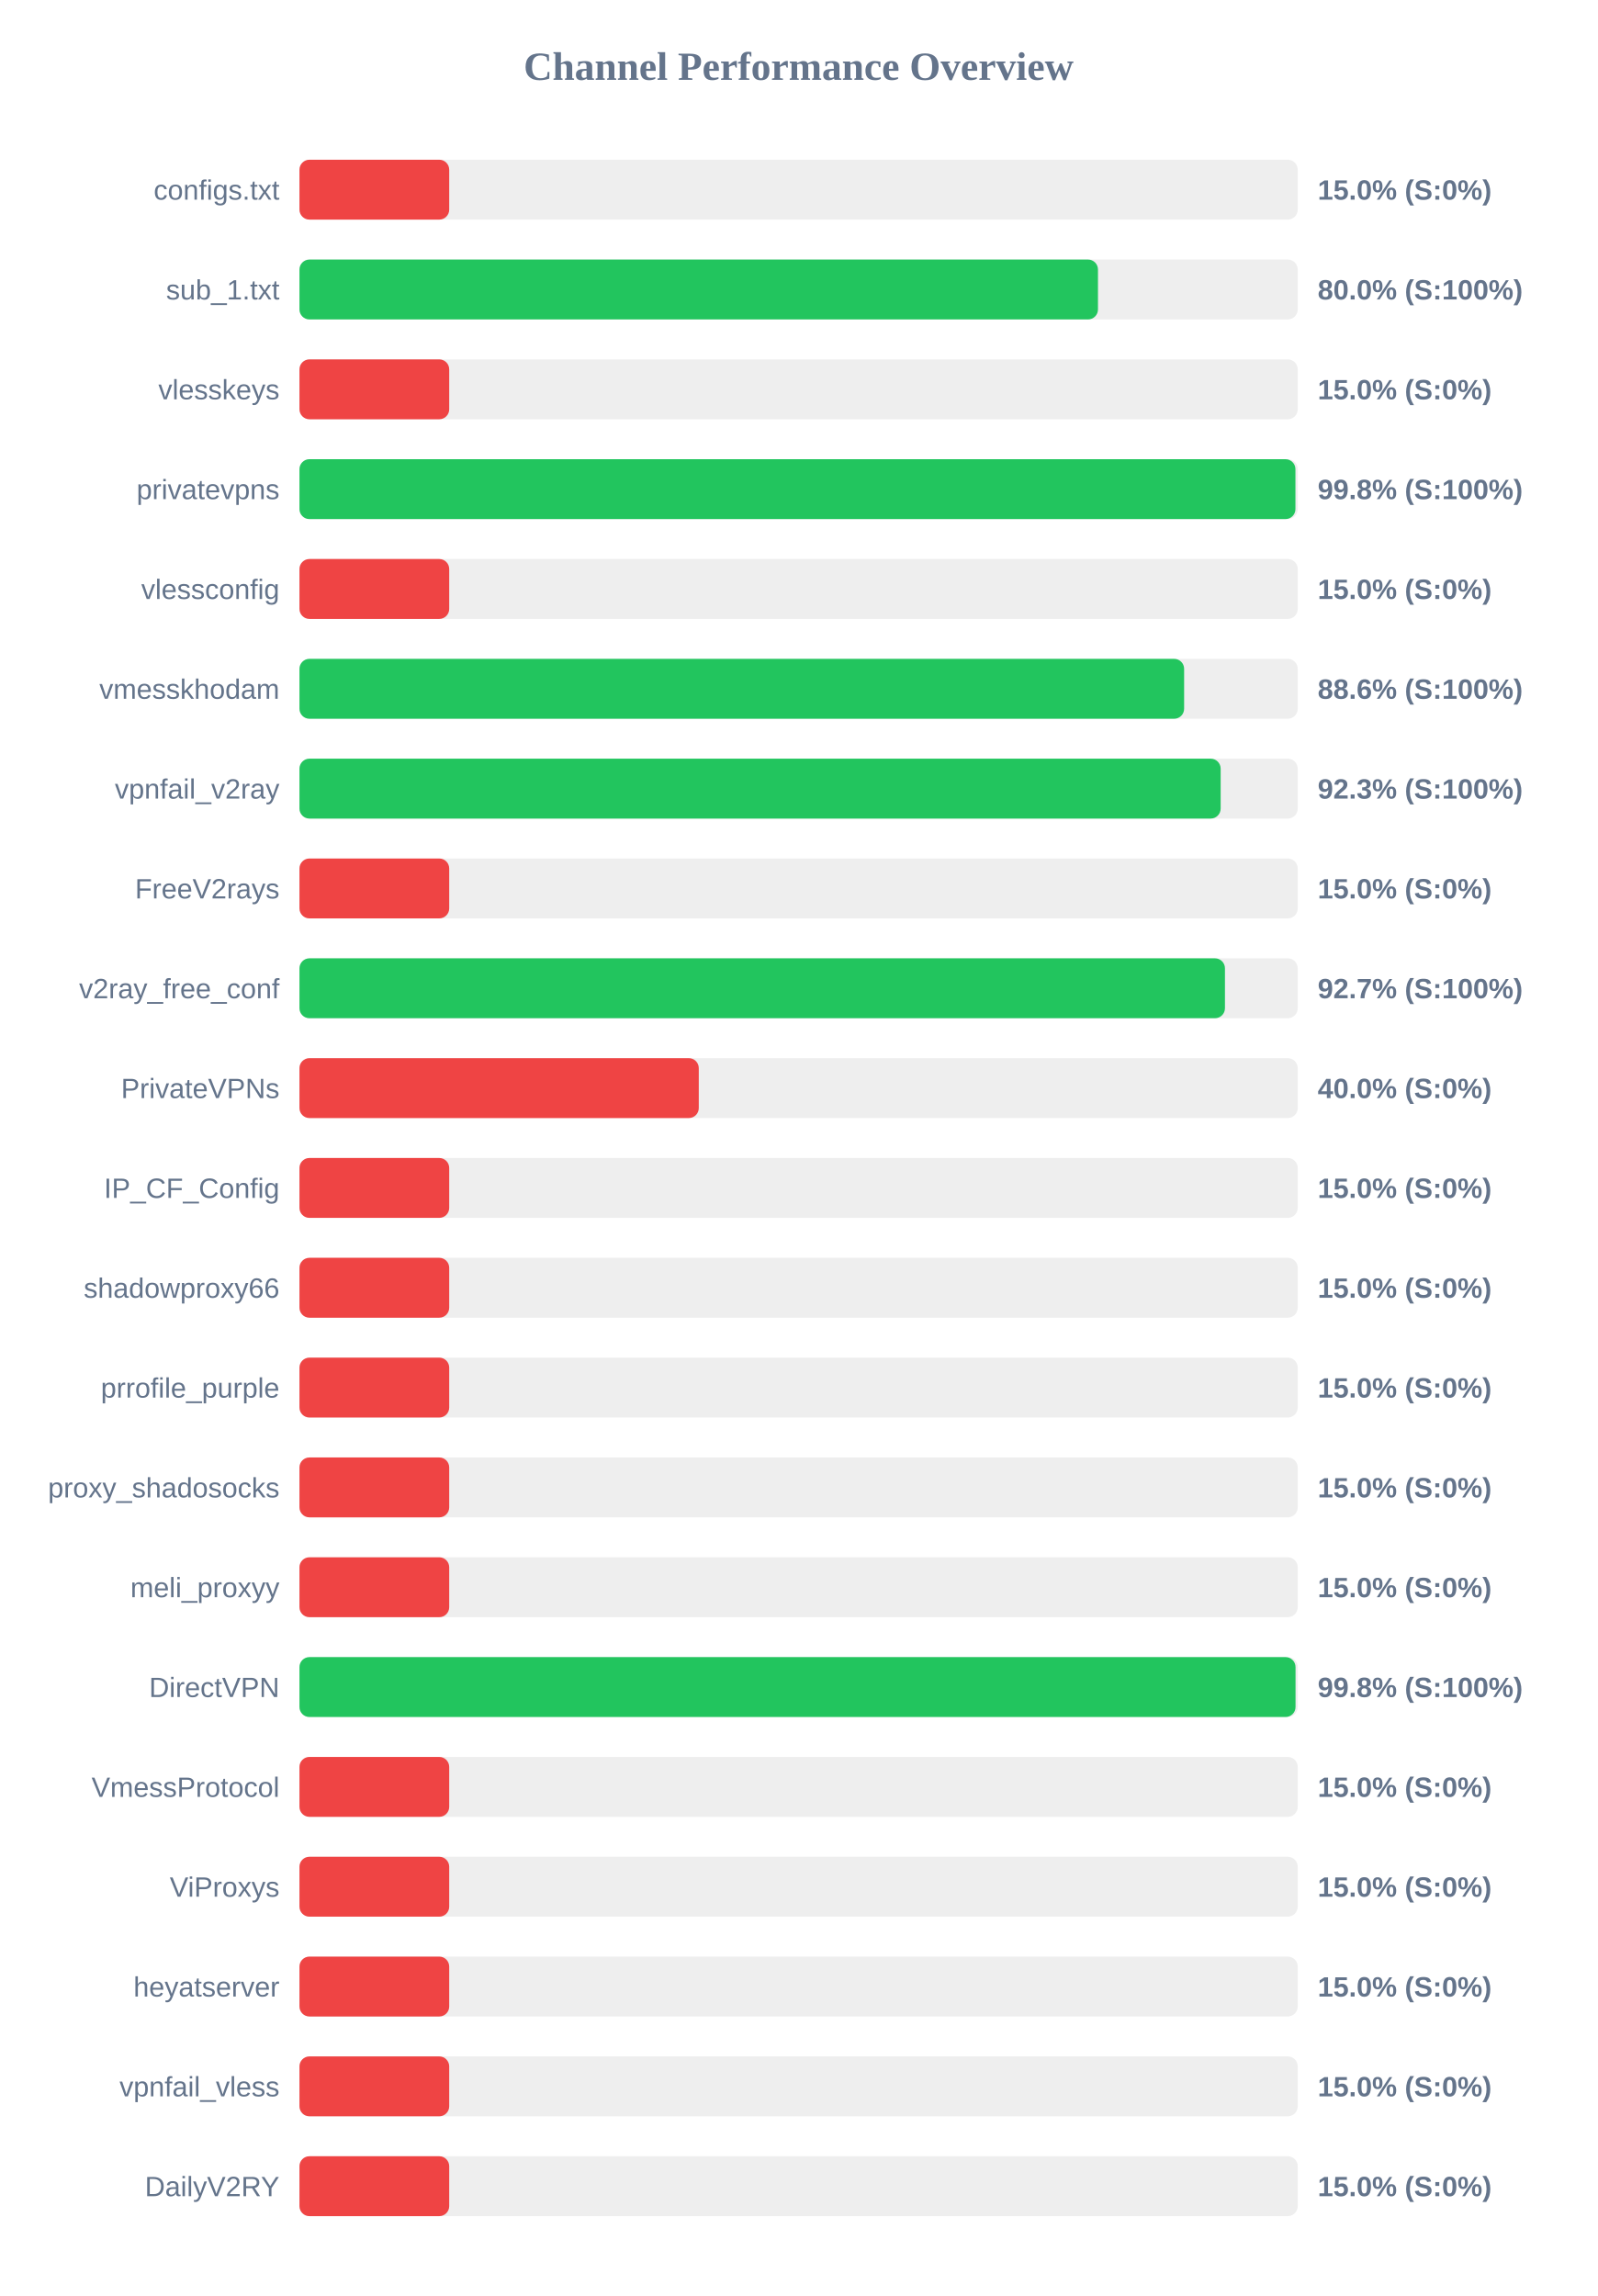
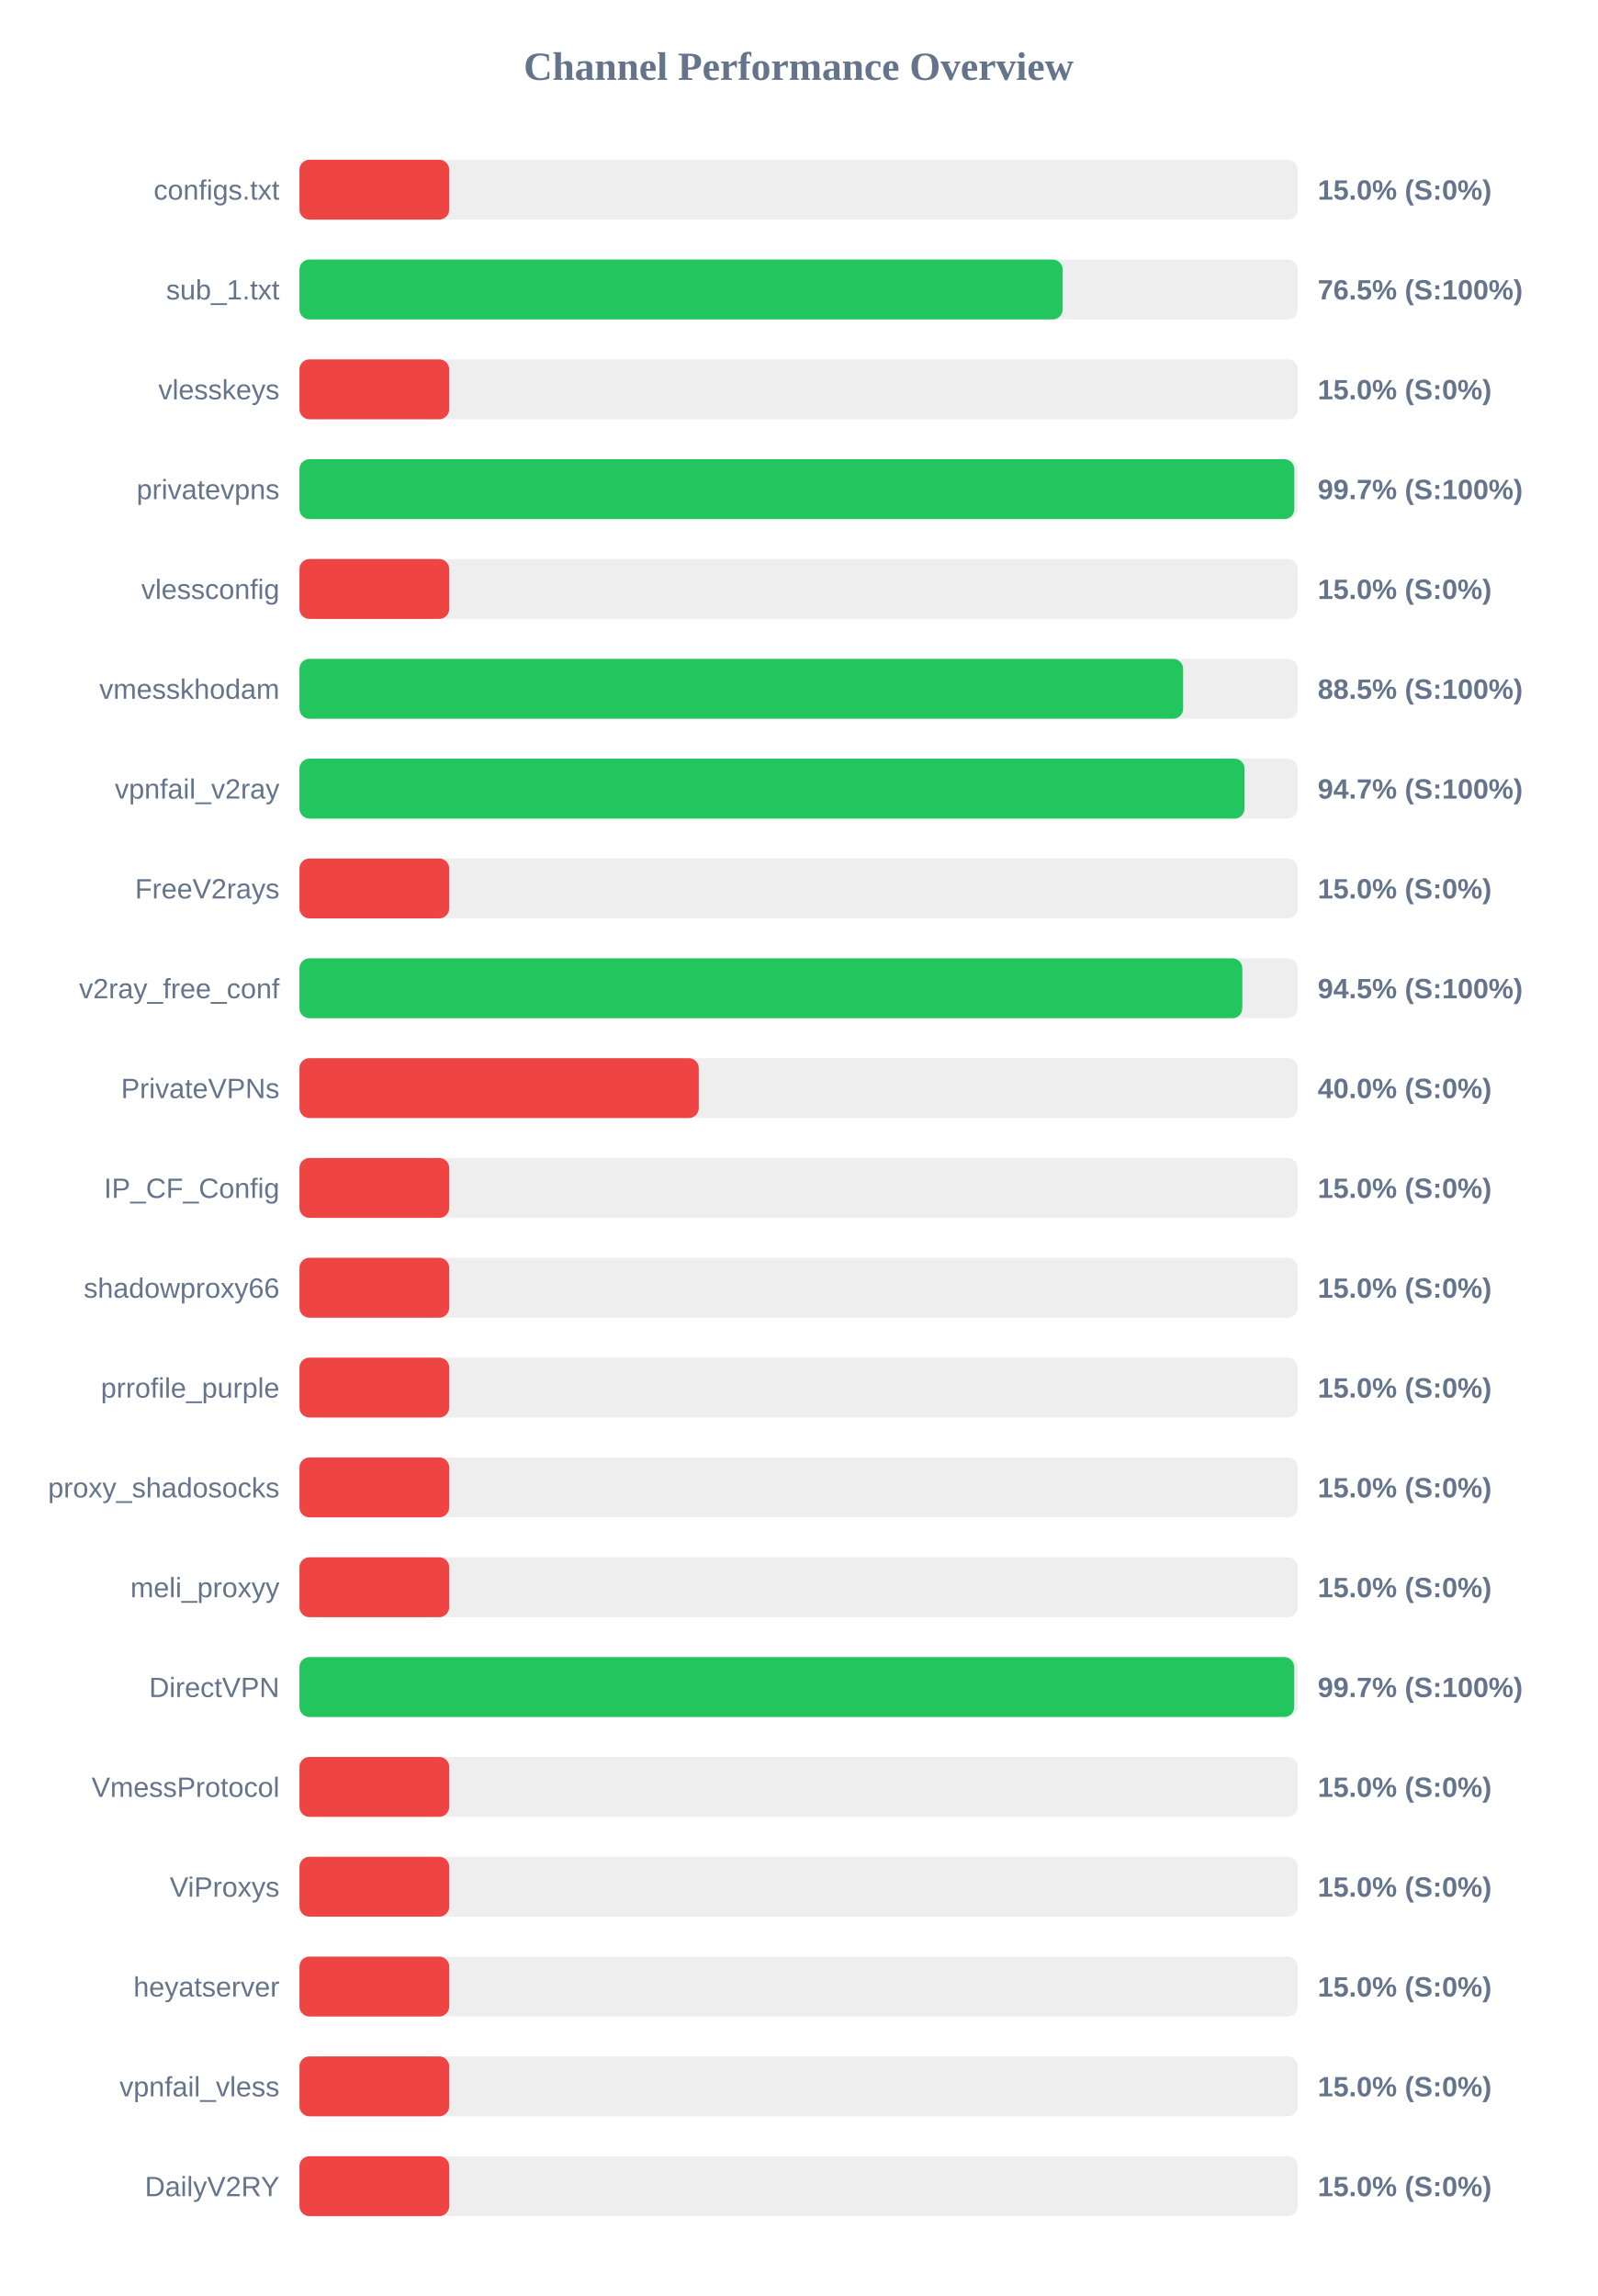
<svg xmlns="http://www.w3.org/2000/svg" width="800" height="1150" version="1.1">
  <style>
        .row { font: 14px Arial; fill: #64748b; }
        .score { font: bold 14px Arial; fill: #64748b; }
    </style>
  <text x="400" y="40" text-anchor="middle" font-size="20px" font-weight="bold" fill="#64748b">Channel Performance Overview</text>
  <rect x="150" y="80" width="500" height="30" fill="#eee" rx="5" />
  <rect x="150" y="80" width="75.0" height="30" fill="#ef4444" rx="5" />
  <text x="140" y="100" text-anchor="end" class="row">configs.txt</text>
  <text x="660" y="100" text-anchor="start" class="score">15.0% (S:0%)</text>
  <rect x="150" y="130" width="500" height="30" fill="#eee" rx="5" />
-   <rect x="150" y="130" width="399.95" height="30" fill="#22c55e" rx="5" />
+   <rect x="150" y="130" width="382.25" height="30" fill="#22c55e" rx="5" />
  <text x="140" y="150" text-anchor="end" class="row">sub_1.txt</text>
-   <text x="660" y="150" text-anchor="start" class="score">80.0% (S:100%)</text>
+   <text x="660" y="150" text-anchor="start" class="score">76.5% (S:100%)</text>
  <rect x="150" y="180" width="500" height="30" fill="#eee" rx="5" />
  <rect x="150" y="180" width="75.0" height="30" fill="#ef4444" rx="5" />
  <text x="140" y="200" text-anchor="end" class="row">vlesskeys</text>
  <text x="660" y="200" text-anchor="start" class="score">15.0% (S:0%)</text>
  <rect x="150" y="230" width="500" height="30" fill="#eee" rx="5" />
-   <rect x="150" y="230" width="498.85" height="30" fill="#22c55e" rx="5" />
+   <rect x="150" y="230" width="498.3" height="30" fill="#22c55e" rx="5" />
  <text x="140" y="250" text-anchor="end" class="row">privatevpns</text>
-   <text x="660" y="250" text-anchor="start" class="score">99.8% (S:100%)</text>
+   <text x="660" y="250" text-anchor="start" class="score">99.7% (S:100%)</text>
  <rect x="150" y="280" width="500" height="30" fill="#eee" rx="5" />
  <rect x="150" y="280" width="75.0" height="30" fill="#ef4444" rx="5" />
  <text x="140" y="300" text-anchor="end" class="row">vlessconfig</text>
  <text x="660" y="300" text-anchor="start" class="score">15.0% (S:0%)</text>
  <rect x="150" y="330" width="500" height="30" fill="#eee" rx="5" />
-   <rect x="150" y="330" width="443.1" height="30" fill="#22c55e" rx="5" />
+   <rect x="150" y="330" width="442.6" height="30" fill="#22c55e" rx="5" />
  <text x="140" y="350" text-anchor="end" class="row">vmesskhodam</text>
-   <text x="660" y="350" text-anchor="start" class="score">88.6% (S:100%)</text>
+   <text x="660" y="350" text-anchor="start" class="score">88.5% (S:100%)</text>
  <rect x="150" y="380" width="500" height="30" fill="#eee" rx="5" />
-   <rect x="150" y="380" width="461.4" height="30" fill="#22c55e" rx="5" />
+   <rect x="150" y="380" width="473.35" height="30" fill="#22c55e" rx="5" />
  <text x="140" y="400" text-anchor="end" class="row">vpnfail_v2ray</text>
-   <text x="660" y="400" text-anchor="start" class="score">92.3% (S:100%)</text>
+   <text x="660" y="400" text-anchor="start" class="score">94.7% (S:100%)</text>
  <rect x="150" y="430" width="500" height="30" fill="#eee" rx="5" />
  <rect x="150" y="430" width="75.0" height="30" fill="#ef4444" rx="5" />
  <text x="140" y="450" text-anchor="end" class="row">FreeV2rays</text>
  <text x="660" y="450" text-anchor="start" class="score">15.0% (S:0%)</text>
  <rect x="150" y="480" width="500" height="30" fill="#eee" rx="5" />
-   <rect x="150" y="480" width="463.55" height="30" fill="#22c55e" rx="5" />
+   <rect x="150" y="480" width="472.25" height="30" fill="#22c55e" rx="5" />
  <text x="140" y="500" text-anchor="end" class="row">v2ray_free_conf</text>
-   <text x="660" y="500" text-anchor="start" class="score">92.7% (S:100%)</text>
+   <text x="660" y="500" text-anchor="start" class="score">94.5% (S:100%)</text>
  <rect x="150" y="530" width="500" height="30" fill="#eee" rx="5" />
  <rect x="150" y="530" width="200.0" height="30" fill="#ef4444" rx="5" />
  <text x="140" y="550" text-anchor="end" class="row">PrivateVPNs</text>
  <text x="660" y="550" text-anchor="start" class="score">40.0% (S:0%)</text>
  <rect x="150" y="580" width="500" height="30" fill="#eee" rx="5" />
  <rect x="150" y="580" width="75.0" height="30" fill="#ef4444" rx="5" />
  <text x="140" y="600" text-anchor="end" class="row">IP_CF_Config</text>
  <text x="660" y="600" text-anchor="start" class="score">15.0% (S:0%)</text>
  <rect x="150" y="630" width="500" height="30" fill="#eee" rx="5" />
  <rect x="150" y="630" width="75.0" height="30" fill="#ef4444" rx="5" />
  <text x="140" y="650" text-anchor="end" class="row">shadowproxy66</text>
  <text x="660" y="650" text-anchor="start" class="score">15.0% (S:0%)</text>
  <rect x="150" y="680" width="500" height="30" fill="#eee" rx="5" />
  <rect x="150" y="680" width="75.0" height="30" fill="#ef4444" rx="5" />
  <text x="140" y="700" text-anchor="end" class="row">prrofile_purple</text>
  <text x="660" y="700" text-anchor="start" class="score">15.0% (S:0%)</text>
  <rect x="150" y="730" width="500" height="30" fill="#eee" rx="5" />
  <rect x="150" y="730" width="75.0" height="30" fill="#ef4444" rx="5" />
  <text x="140" y="750" text-anchor="end" class="row">proxy_shadosocks</text>
  <text x="660" y="750" text-anchor="start" class="score">15.0% (S:0%)</text>
  <rect x="150" y="780" width="500" height="30" fill="#eee" rx="5" />
  <rect x="150" y="780" width="75.0" height="30" fill="#ef4444" rx="5" />
  <text x="140" y="800" text-anchor="end" class="row">meli_proxyy</text>
  <text x="660" y="800" text-anchor="start" class="score">15.0% (S:0%)</text>
  <rect x="150" y="830" width="500" height="30" fill="#eee" rx="5" />
-   <rect x="150" y="830" width="498.9" height="30" fill="#22c55e" rx="5" />
+   <rect x="150" y="830" width="498.25" height="30" fill="#22c55e" rx="5" />
  <text x="140" y="850" text-anchor="end" class="row">DirectVPN</text>
-   <text x="660" y="850" text-anchor="start" class="score">99.8% (S:100%)</text>
+   <text x="660" y="850" text-anchor="start" class="score">99.7% (S:100%)</text>
  <rect x="150" y="880" width="500" height="30" fill="#eee" rx="5" />
  <rect x="150" y="880" width="75.0" height="30" fill="#ef4444" rx="5" />
  <text x="140" y="900" text-anchor="end" class="row">VmessProtocol</text>
  <text x="660" y="900" text-anchor="start" class="score">15.0% (S:0%)</text>
  <rect x="150" y="930" width="500" height="30" fill="#eee" rx="5" />
  <rect x="150" y="930" width="75.0" height="30" fill="#ef4444" rx="5" />
  <text x="140" y="950" text-anchor="end" class="row">ViProxys</text>
  <text x="660" y="950" text-anchor="start" class="score">15.0% (S:0%)</text>
  <rect x="150" y="980" width="500" height="30" fill="#eee" rx="5" />
  <rect x="150" y="980" width="75.0" height="30" fill="#ef4444" rx="5" />
  <text x="140" y="1000" text-anchor="end" class="row">heyatserver</text>
  <text x="660" y="1000" text-anchor="start" class="score">15.0% (S:0%)</text>
  <rect x="150" y="1030" width="500" height="30" fill="#eee" rx="5" />
  <rect x="150" y="1030" width="75.0" height="30" fill="#ef4444" rx="5" />
  <text x="140" y="1050" text-anchor="end" class="row">vpnfail_vless</text>
  <text x="660" y="1050" text-anchor="start" class="score">15.0% (S:0%)</text>
  <rect x="150" y="1080" width="500" height="30" fill="#eee" rx="5" />
  <rect x="150" y="1080" width="75.0" height="30" fill="#ef4444" rx="5" />
  <text x="140" y="1100" text-anchor="end" class="row">DailyV2RY</text>
  <text x="660" y="1100" text-anchor="start" class="score">15.0% (S:0%)</text>
</svg>
